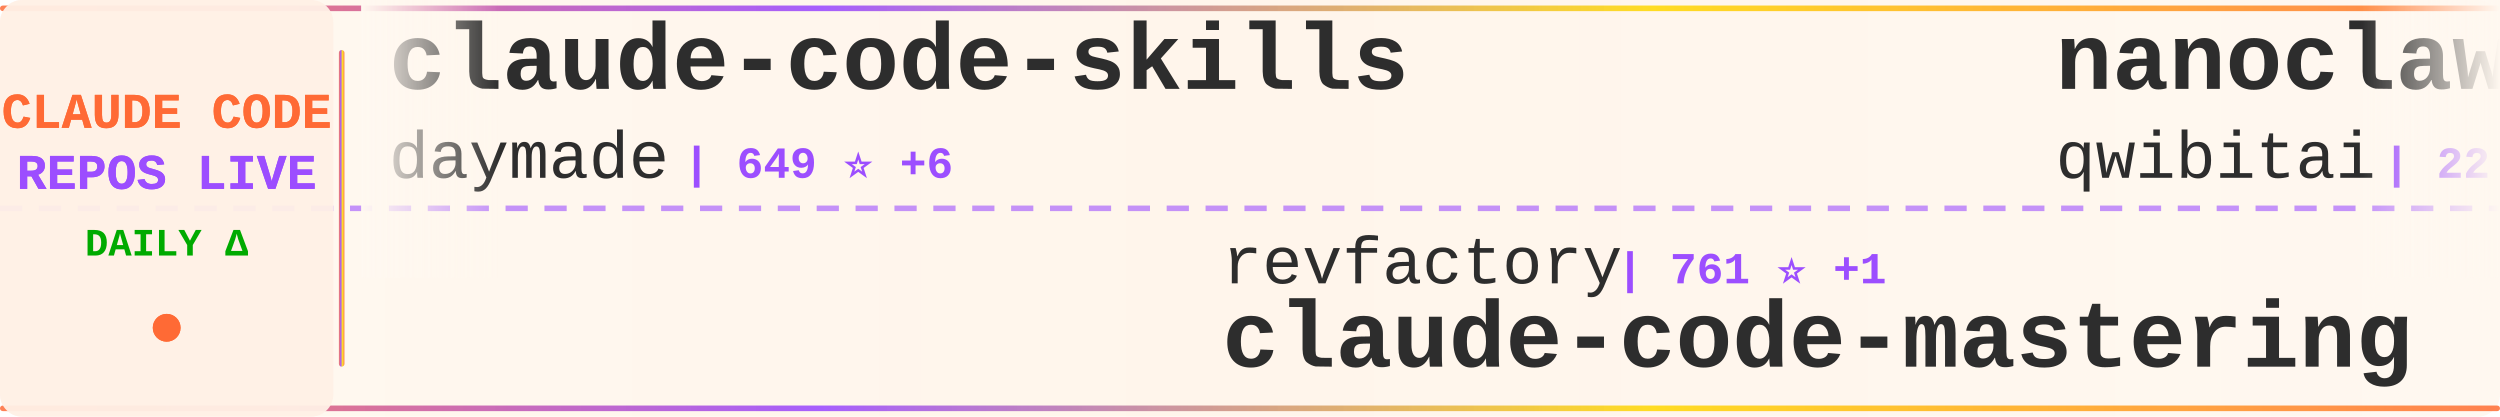
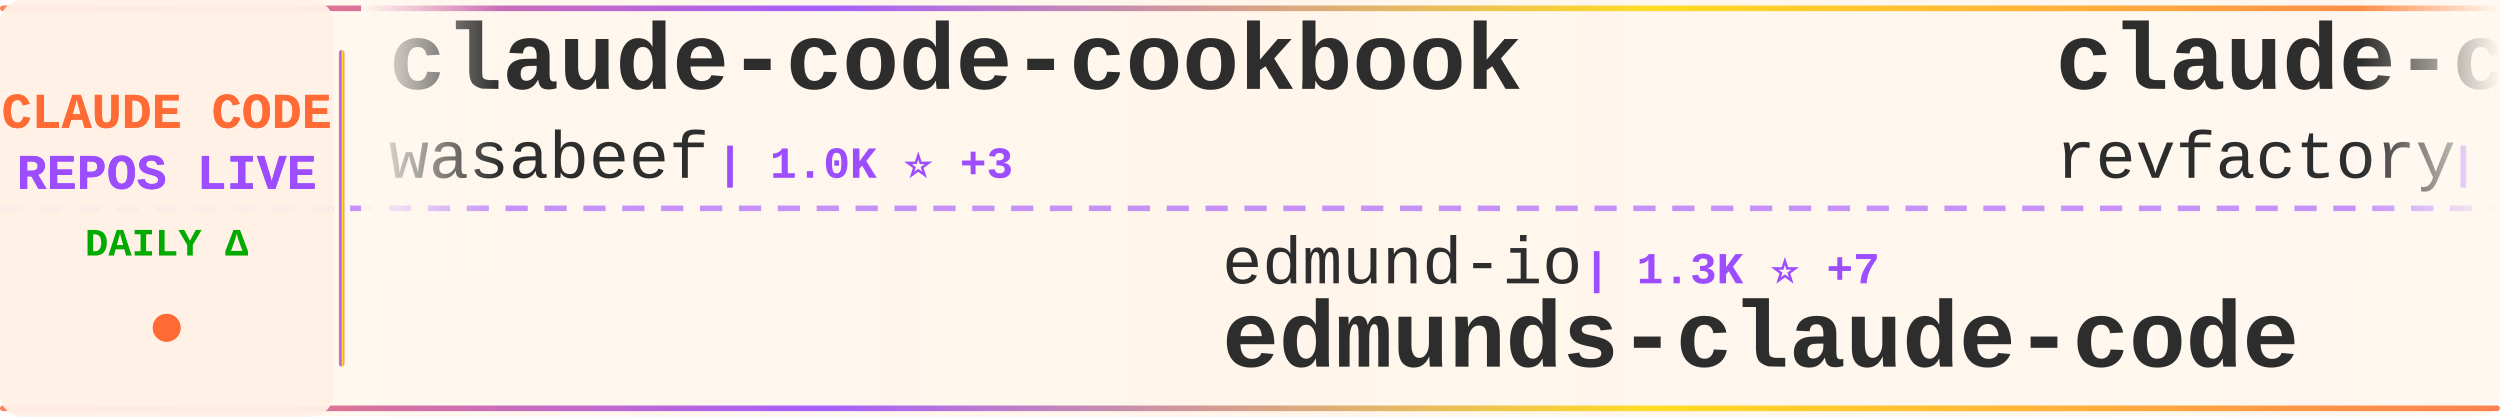
<svg xmlns="http://www.w3.org/2000/svg" width="900" height="150">
  <defs>
    <linearGradient id="tickerBg" x1="0%" y1="0%" x2="100%" y2="0%">
      <stop offset="0%" style="stop-color:#fff8f0;stop-opacity:0.98" />
      <stop offset="50%" style="stop-color:#fff5eb;stop-opacity:1" />
      <stop offset="100%" style="stop-color:#fff8f0;stop-opacity:0.98" />
    </linearGradient>
    <linearGradient id="borderGrad" x1="0%" y1="0%" x2="100%" y2="0%">
      <stop offset="0%" style="stop-color:#FF6B35;stop-opacity:0.85">
        <animate attributeName="stop-opacity" values="0.85;1;0.85" dur="2s" repeatCount="indefinite" />
      </stop>
      <stop offset="33%" style="stop-color:#9C4EFF;stop-opacity:0.9">
        <animate attributeName="stop-opacity" values="0.9;1;0.9" dur="2.2s" repeatCount="indefinite" />
      </stop>
      <stop offset="66%" style="stop-color:#FFD700;stop-opacity:0.85">
        <animate attributeName="stop-opacity" values="0.85;1;0.85" dur="1.8s" repeatCount="indefinite" />
      </stop>
      <stop offset="100%" style="stop-color:#FF6B35;stop-opacity:0.85">
        <animate attributeName="stop-opacity" values="0.85;1;0.85" dur="2s" repeatCount="indefinite" />
      </stop>
    </linearGradient>
    <filter id="textGlow">
      <feGaussianBlur stdDeviation="0.15" result="coloredBlur" />
      <feMerge>
        <feMergeNode in="coloredBlur" />
        <feMergeNode in="SourceGraphic" />
      </feMerge>
    </filter>
    <filter id="metricGlow">
      <feGaussianBlur stdDeviation="0.2" result="coloredBlur" />
      <feMerge>
        <feMergeNode in="coloredBlur" />
        <feMergeNode in="SourceGraphic" />
      </feMerge>
    </filter>
    <linearGradient id="leftFade" x1="0%" y1="0%" x2="100%" y2="0%">
      <stop offset="0%" style="stop-color:#fff8f0;stop-opacity:1" />
      <stop offset="100%" style="stop-color:#fff8f0;stop-opacity:0" />
    </linearGradient>
    <linearGradient id="rightFade" x1="0%" y1="0%" x2="100%" y2="0%">
      <stop offset="0%" style="stop-color:#fff8f0;stop-opacity:0" />
      <stop offset="100%" style="stop-color:#fff8f0;stop-opacity:1" />
    </linearGradient>
  </defs>
  <rect width="900" height="150" fill="url(#tickerBg)" rx="8" />
  <rect x="0" y="2" width="900" height="2" fill="url(#borderGrad)" rx="1" />
  <rect x="0" y="146" width="900" height="2" fill="url(#borderGrad)" rx="1" />
  <line x1="0" y1="75" x2="900" y2="75" stroke="#9C4EFF" stroke-width="2" stroke-dasharray="8 6" opacity="0.6" />
  <rect x="0" y="0" width="120" height="150" fill="#fff0e6" opacity="0.95" rx="8" />
  <text x="60" y="46" font-family="'Courier New', monospace" font-size="18" font-weight="bold" fill="#FF6B35" text-anchor="middle" filter="url(#textGlow)">
    CLAUDE CODE
  </text>
  <text x="60" y="68" font-family="'Courier New', monospace" font-size="18" font-weight="bold" fill="#9C4EFF" text-anchor="middle" filter="url(#textGlow)">
    REPOS LIVE
  </text>
  <text x="60" y="92" font-family="'Courier New', monospace" font-size="14" font-weight="bold" fill="#00aa00" text-anchor="middle">
    DAILY Δ
  </text>
  <circle cx="60" cy="118" r="5" fill="#FF6B35" filter="url(#metricGlow)">
    <animate attributeName="r" values="4;6;4" dur="1.5s" repeatCount="indefinite" />
    <animate attributeName="opacity" values="0.6;1;0.6" dur="1.5s" repeatCount="indefinite" />
  </circle>
  <rect x="122" y="18" width="2" height="114" fill="url(#borderGrad)" rx="1" />
  <clipPath id="tickerClip">
    <rect x="130" y="0" width="770" height="150" />
  </clipPath>
  <g clip-path="url(#tickerClip)">
    <g id="tickerItems">
      <animateTransform attributeName="transform" attributeType="XML" type="translate" from="0 0" to="-3000 0" dur="54s" repeatCount="indefinite" />
      <g transform="translate(0, 0)">
-         <text x="140" y="32" font-family="'Courier New', monospace" font-size="34" font-weight="bold" fill="#2d2d2d">claude-code-skills</text>
-         <text x="140" y="64" font-family="'Courier New', monospace" font-size="24" font-weight="normal" fill="#2d2d2d" opacity="1.0">daymade</text>
-         <text x="246" y="64" font-family="'Courier New', monospace" font-size="16" font-weight="bold" fill="#9C4EFF"> | 649 ⭐ +6</text>
+         <text x="140" y="32" font-family="'Courier New', monospace" font-size="34" font-weight="bold" fill="#2d2d2d">claude-code-cookbook</text>
+         <text x="140" y="64" font-family="'Courier New', monospace" font-size="24" font-weight="normal" fill="#2d2d2d" opacity="1.0">wasabeef</text>
+         <text x="258" y="64" font-family="'Courier New', monospace" font-size="16" font-weight="bold" fill="#9C4EFF"> | 1.0K ⭐ +3</text>
      </g>
      <g transform="translate(300, 0)">
-         <text x="140" y="102" font-family="'Courier New', monospace" font-size="24" font-weight="normal" fill="#2d2d2d" opacity="1.0">revfactory</text>
-         <text x="282" y="102" font-family="'Courier New', monospace" font-size="16" font-weight="bold" fill="#9C4EFF"> | 761 ⭐ +1</text>
-         <text x="140" y="132" font-family="'Courier New', monospace" font-size="34" font-weight="bold" fill="#2d2d2d">claude-code-mastering</text>
+         <text x="140" y="102" font-family="'Courier New', monospace" font-size="24" font-weight="normal" fill="#2d2d2d" opacity="1.0">edmund-io</text>
+         <text x="270" y="102" font-family="'Courier New', monospace" font-size="16" font-weight="bold" fill="#9C4EFF"> | 1.3K ⭐ +7</text>
+         <text x="140" y="132" font-family="'Courier New', monospace" font-size="34" font-weight="bold" fill="#2d2d2d">edmunds-claude-code</text>
      </g>
      <g transform="translate(600, 0)">
-         <text x="140" y="32" font-family="'Courier New', monospace" font-size="34" font-weight="bold" fill="#2d2d2d">nanoclaw</text>
-         <text x="140" y="64" font-family="'Courier New', monospace" font-size="24" font-weight="normal" fill="#2d2d2d" opacity="1.0">qwibitai</text>
-         <text x="258" y="64" font-family="'Courier New', monospace" font-size="16" font-weight="bold" fill="#9C4EFF"> | 22.3K ⭐ +368</text>
+         <text x="140" y="32" font-family="'Courier New', monospace" font-size="34" font-weight="bold" fill="#2d2d2d">claude-code-mastering</text>
+         <text x="140" y="64" font-family="'Courier New', monospace" font-size="24" font-weight="normal" fill="#2d2d2d" opacity="1.0">revfactory</text>
+         <text x="282" y="64" font-family="'Courier New', monospace" font-size="16" font-weight="bold" fill="#9C4EFF"> | 761 ⭐ +1</text>
      </g>
      <g transform="translate(900, 0)">
-         <text x="140" y="102" font-family="'Courier New', monospace" font-size="24" font-weight="normal" fill="#2d2d2d" opacity="1.0">1rgs</text>
-         <text x="210" y="102" font-family="'Courier New', monospace" font-size="16" font-weight="bold" fill="#9C4EFF"> | 3.2K ⭐ +9</text>
-         <text x="140" y="132" font-family="'Courier New', monospace" font-size="34" font-weight="bold" fill="#2d2d2d">claude-code-proxy</text>
+         <text x="140" y="102" font-family="'Courier New', monospace" font-size="24" font-weight="normal" fill="#2d2d2d" opacity="1.0">diet103</text>
+         <text x="246" y="102" font-family="'Courier New', monospace" font-size="16" font-weight="bold" fill="#9C4EFF"> | 9.2K ⭐ +7</text>
+         <text x="140" y="132" font-family="'Courier New', monospace" font-size="34" font-weight="bold" fill="#2d2d2d">claude-code-infrastructu...</text>
      </g>
      <g transform="translate(1200, 0)">
-         <text x="140" y="32" font-family="'Courier New', monospace" font-size="34" font-weight="bold" fill="#2d2d2d">Claude-Code</text>
-         <text x="140" y="64" font-family="'Courier New', monospace" font-size="24" font-weight="normal" fill="#2d2d2d" opacity="1.0">lyconear</text>
-         <text x="258" y="64" font-family="'Courier New', monospace" font-size="16" font-weight="bold" fill="#9C4EFF"> | 4 ⭐</text>
+         <text x="140" y="32" font-family="'Courier New', monospace" font-size="34" font-weight="bold" fill="#2d2d2d">sc-claude-code-files</text>
+         <text x="140" y="64" font-family="'Courier New', monospace" font-size="24" font-weight="normal" fill="#2d2d2d" opacity="1.0">https-deeplearning-ai</text>
+         <text x="414" y="64" font-family="'Courier New', monospace" font-size="16" font-weight="bold" fill="#9C4EFF"> | 449 ⭐</text>
      </g>
      <g transform="translate(1500, 0)">
-         <text x="140" y="102" font-family="'Courier New', monospace" font-size="24" font-weight="normal" fill="#2d2d2d" opacity="1.0">andrepimenta</text>
-         <text x="306" y="102" font-family="'Courier New', monospace" font-size="16" font-weight="bold" fill="#9C4EFF"> | 1.0K ⭐ +1</text>
-         <text x="140" y="132" font-family="'Courier New', monospace" font-size="34" font-weight="bold" fill="#2d2d2d">claude-code-chat</text>
+         <text x="140" y="102" font-family="'Courier New', monospace" font-size="24" font-weight="normal" fill="#2d2d2d" opacity="1.0">anthropics</text>
+         <text x="282" y="102" font-family="'Courier New', monospace" font-size="16" font-weight="bold" fill="#9C4EFF"> | 6.3K ⭐ +32</text>
+         <text x="140" y="132" font-family="'Courier New', monospace" font-size="34" font-weight="bold" fill="#2d2d2d">claude-code-action</text>
      </g>
      <g transform="translate(1800, 0)">
-         <text x="140" y="32" font-family="'Courier New', monospace" font-size="34" font-weight="bold" fill="#2d2d2d">claude-code</text>
-         <text x="140" y="64" font-family="'Courier New', monospace" font-size="24" font-weight="normal" fill="#2d2d2d" opacity="1.0">anthropics</text>
-         <text x="282" y="64" font-family="'Courier New', monospace" font-size="16" font-weight="bold" fill="#9C4EFF"> | 77.6K ⭐ +428</text>
+         <text x="140" y="32" font-family="'Courier New', monospace" font-size="34" font-weight="bold" fill="#2d2d2d">awesome-claude-skills</text>
+         <text x="140" y="64" font-family="'Courier New', monospace" font-size="24" font-weight="normal" fill="#2d2d2d" opacity="1.0">ComposioHQ</text>
+         <text x="282" y="64" font-family="'Courier New', monospace" font-size="16" font-weight="bold" fill="#9C4EFF"> | 43.8K ⭐ +324</text>
      </g>
      <g transform="translate(2100, 0)">
-         <text x="140" y="102" font-family="'Courier New', monospace" font-size="24" font-weight="normal" fill="#2d2d2d" opacity="1.0">davila7</text>
-         <text x="246" y="102" font-family="'Courier New', monospace" font-size="16" font-weight="bold" fill="#9C4EFF"> | 22.9K ⭐ +83</text>
-         <text x="140" y="132" font-family="'Courier New', monospace" font-size="34" font-weight="bold" fill="#2d2d2d">claude-code-templates</text>
+         <text x="140" y="102" font-family="'Courier New', monospace" font-size="24" font-weight="normal" fill="#2d2d2d" opacity="1.0">simonw</text>
+         <text x="234" y="102" font-family="'Courier New', monospace" font-size="16" font-weight="bold" fill="#9C4EFF"> | 1.1K ⭐ +4</text>
+         <text x="140" y="132" font-family="'Courier New', monospace" font-size="34" font-weight="bold" fill="#2d2d2d">claude-code-transcripts</text>
      </g>
      <g transform="translate(2400, 0)">
-         <text x="140" y="32" font-family="'Courier New', monospace" font-size="34" font-weight="bold" fill="#2d2d2d">claude_code_bridge</text>
-         <text x="140" y="64" font-family="'Courier New', monospace" font-size="24" font-weight="normal" fill="#2d2d2d" opacity="1.0">bfly123</text>
-         <text x="246" y="64" font-family="'Courier New', monospace" font-size="16" font-weight="bold" fill="#9C4EFF"> | 1.6K ⭐ +21</text>
+         <text x="140" y="32" font-family="'Courier New', monospace" font-size="34" font-weight="bold" fill="#2d2d2d">awesome-claude-code-plug...</text>
+         <text x="140" y="64" font-family="'Courier New', monospace" font-size="24" font-weight="normal" fill="#2d2d2d" opacity="1.0">ccplugins</text>
+         <text x="270" y="64" font-family="'Courier New', monospace" font-size="16" font-weight="bold" fill="#9C4EFF"> | 621 ⭐ +4</text>
      </g>
      <g transform="translate(2700, 0)">
-         <text x="140" y="102" font-family="'Courier New', monospace" font-size="24" font-weight="normal" fill="#2d2d2d" opacity="1.0">wshobson</text>
-         <text x="258" y="102" font-family="'Courier New', monospace" font-size="16" font-weight="bold" fill="#9C4EFF"> | 31.2K ⭐ +91</text>
-         <text x="140" y="132" font-family="'Courier New', monospace" font-size="34" font-weight="bold" fill="#2d2d2d">agents</text>
+         <text x="140" y="102" font-family="'Courier New', monospace" font-size="24" font-weight="normal" fill="#2d2d2d" opacity="1.0">BloopAI</text>
+         <text x="246" y="102" font-family="'Courier New', monospace" font-size="16" font-weight="bold" fill="#9C4EFF"> | 23.1K ⭐ +62</text>
+         <text x="140" y="132" font-family="'Courier New', monospace" font-size="34" font-weight="bold" fill="#2d2d2d">vibe-kanban</text>
      </g>
      <g transform="translate(3000, 0)">
-         <text x="140" y="32" font-family="'Courier New', monospace" font-size="34" font-weight="bold" fill="#2d2d2d">claude-code-skills</text>
-         <text x="140" y="64" font-family="'Courier New', monospace" font-size="24" font-weight="normal" fill="#2d2d2d" opacity="1.0">daymade</text>
-         <text x="246" y="64" font-family="'Courier New', monospace" font-size="16" font-weight="bold" fill="#9C4EFF"> | 649 ⭐ +6</text>
+         <text x="140" y="32" font-family="'Courier New', monospace" font-size="34" font-weight="bold" fill="#2d2d2d">claude-code-cookbook</text>
+         <text x="140" y="64" font-family="'Courier New', monospace" font-size="24" font-weight="normal" fill="#2d2d2d" opacity="1.0">wasabeef</text>
+         <text x="258" y="64" font-family="'Courier New', monospace" font-size="16" font-weight="bold" fill="#9C4EFF"> | 1.0K ⭐ +3</text>
      </g>
      <g transform="translate(3300, 0)">
-         <text x="140" y="102" font-family="'Courier New', monospace" font-size="24" font-weight="normal" fill="#2d2d2d" opacity="1.0">revfactory</text>
-         <text x="282" y="102" font-family="'Courier New', monospace" font-size="16" font-weight="bold" fill="#9C4EFF"> | 761 ⭐ +1</text>
-         <text x="140" y="132" font-family="'Courier New', monospace" font-size="34" font-weight="bold" fill="#2d2d2d">claude-code-mastering</text>
+         <text x="140" y="102" font-family="'Courier New', monospace" font-size="24" font-weight="normal" fill="#2d2d2d" opacity="1.0">edmund-io</text>
+         <text x="270" y="102" font-family="'Courier New', monospace" font-size="16" font-weight="bold" fill="#9C4EFF"> | 1.3K ⭐ +7</text>
+         <text x="140" y="132" font-family="'Courier New', monospace" font-size="34" font-weight="bold" fill="#2d2d2d">edmunds-claude-code</text>
      </g>
      <g transform="translate(3600, 0)">
-         <text x="140" y="32" font-family="'Courier New', monospace" font-size="34" font-weight="bold" fill="#2d2d2d">nanoclaw</text>
-         <text x="140" y="64" font-family="'Courier New', monospace" font-size="24" font-weight="normal" fill="#2d2d2d" opacity="1.0">qwibitai</text>
-         <text x="258" y="64" font-family="'Courier New', monospace" font-size="16" font-weight="bold" fill="#9C4EFF"> | 22.3K ⭐ +368</text>
+         <text x="140" y="32" font-family="'Courier New', monospace" font-size="34" font-weight="bold" fill="#2d2d2d">claude-code-mastering</text>
+         <text x="140" y="64" font-family="'Courier New', monospace" font-size="24" font-weight="normal" fill="#2d2d2d" opacity="1.0">revfactory</text>
+         <text x="282" y="64" font-family="'Courier New', monospace" font-size="16" font-weight="bold" fill="#9C4EFF"> | 761 ⭐ +1</text>
      </g>
      <g transform="translate(3900, 0)">
-         <text x="140" y="102" font-family="'Courier New', monospace" font-size="24" font-weight="normal" fill="#2d2d2d" opacity="1.0">1rgs</text>
-         <text x="210" y="102" font-family="'Courier New', monospace" font-size="16" font-weight="bold" fill="#9C4EFF"> | 3.2K ⭐ +9</text>
-         <text x="140" y="132" font-family="'Courier New', monospace" font-size="34" font-weight="bold" fill="#2d2d2d">claude-code-proxy</text>
+         <text x="140" y="102" font-family="'Courier New', monospace" font-size="24" font-weight="normal" fill="#2d2d2d" opacity="1.0">diet103</text>
+         <text x="246" y="102" font-family="'Courier New', monospace" font-size="16" font-weight="bold" fill="#9C4EFF"> | 9.2K ⭐ +7</text>
+         <text x="140" y="132" font-family="'Courier New', monospace" font-size="34" font-weight="bold" fill="#2d2d2d">claude-code-infrastructu...</text>
      </g>
    </g>
  </g>
  <rect x="130" y="0" width="50" height="100" fill="url(#leftFade)" />
  <rect x="850" y="0" width="50" height="100" fill="url(#rightFade)" />
</svg>
